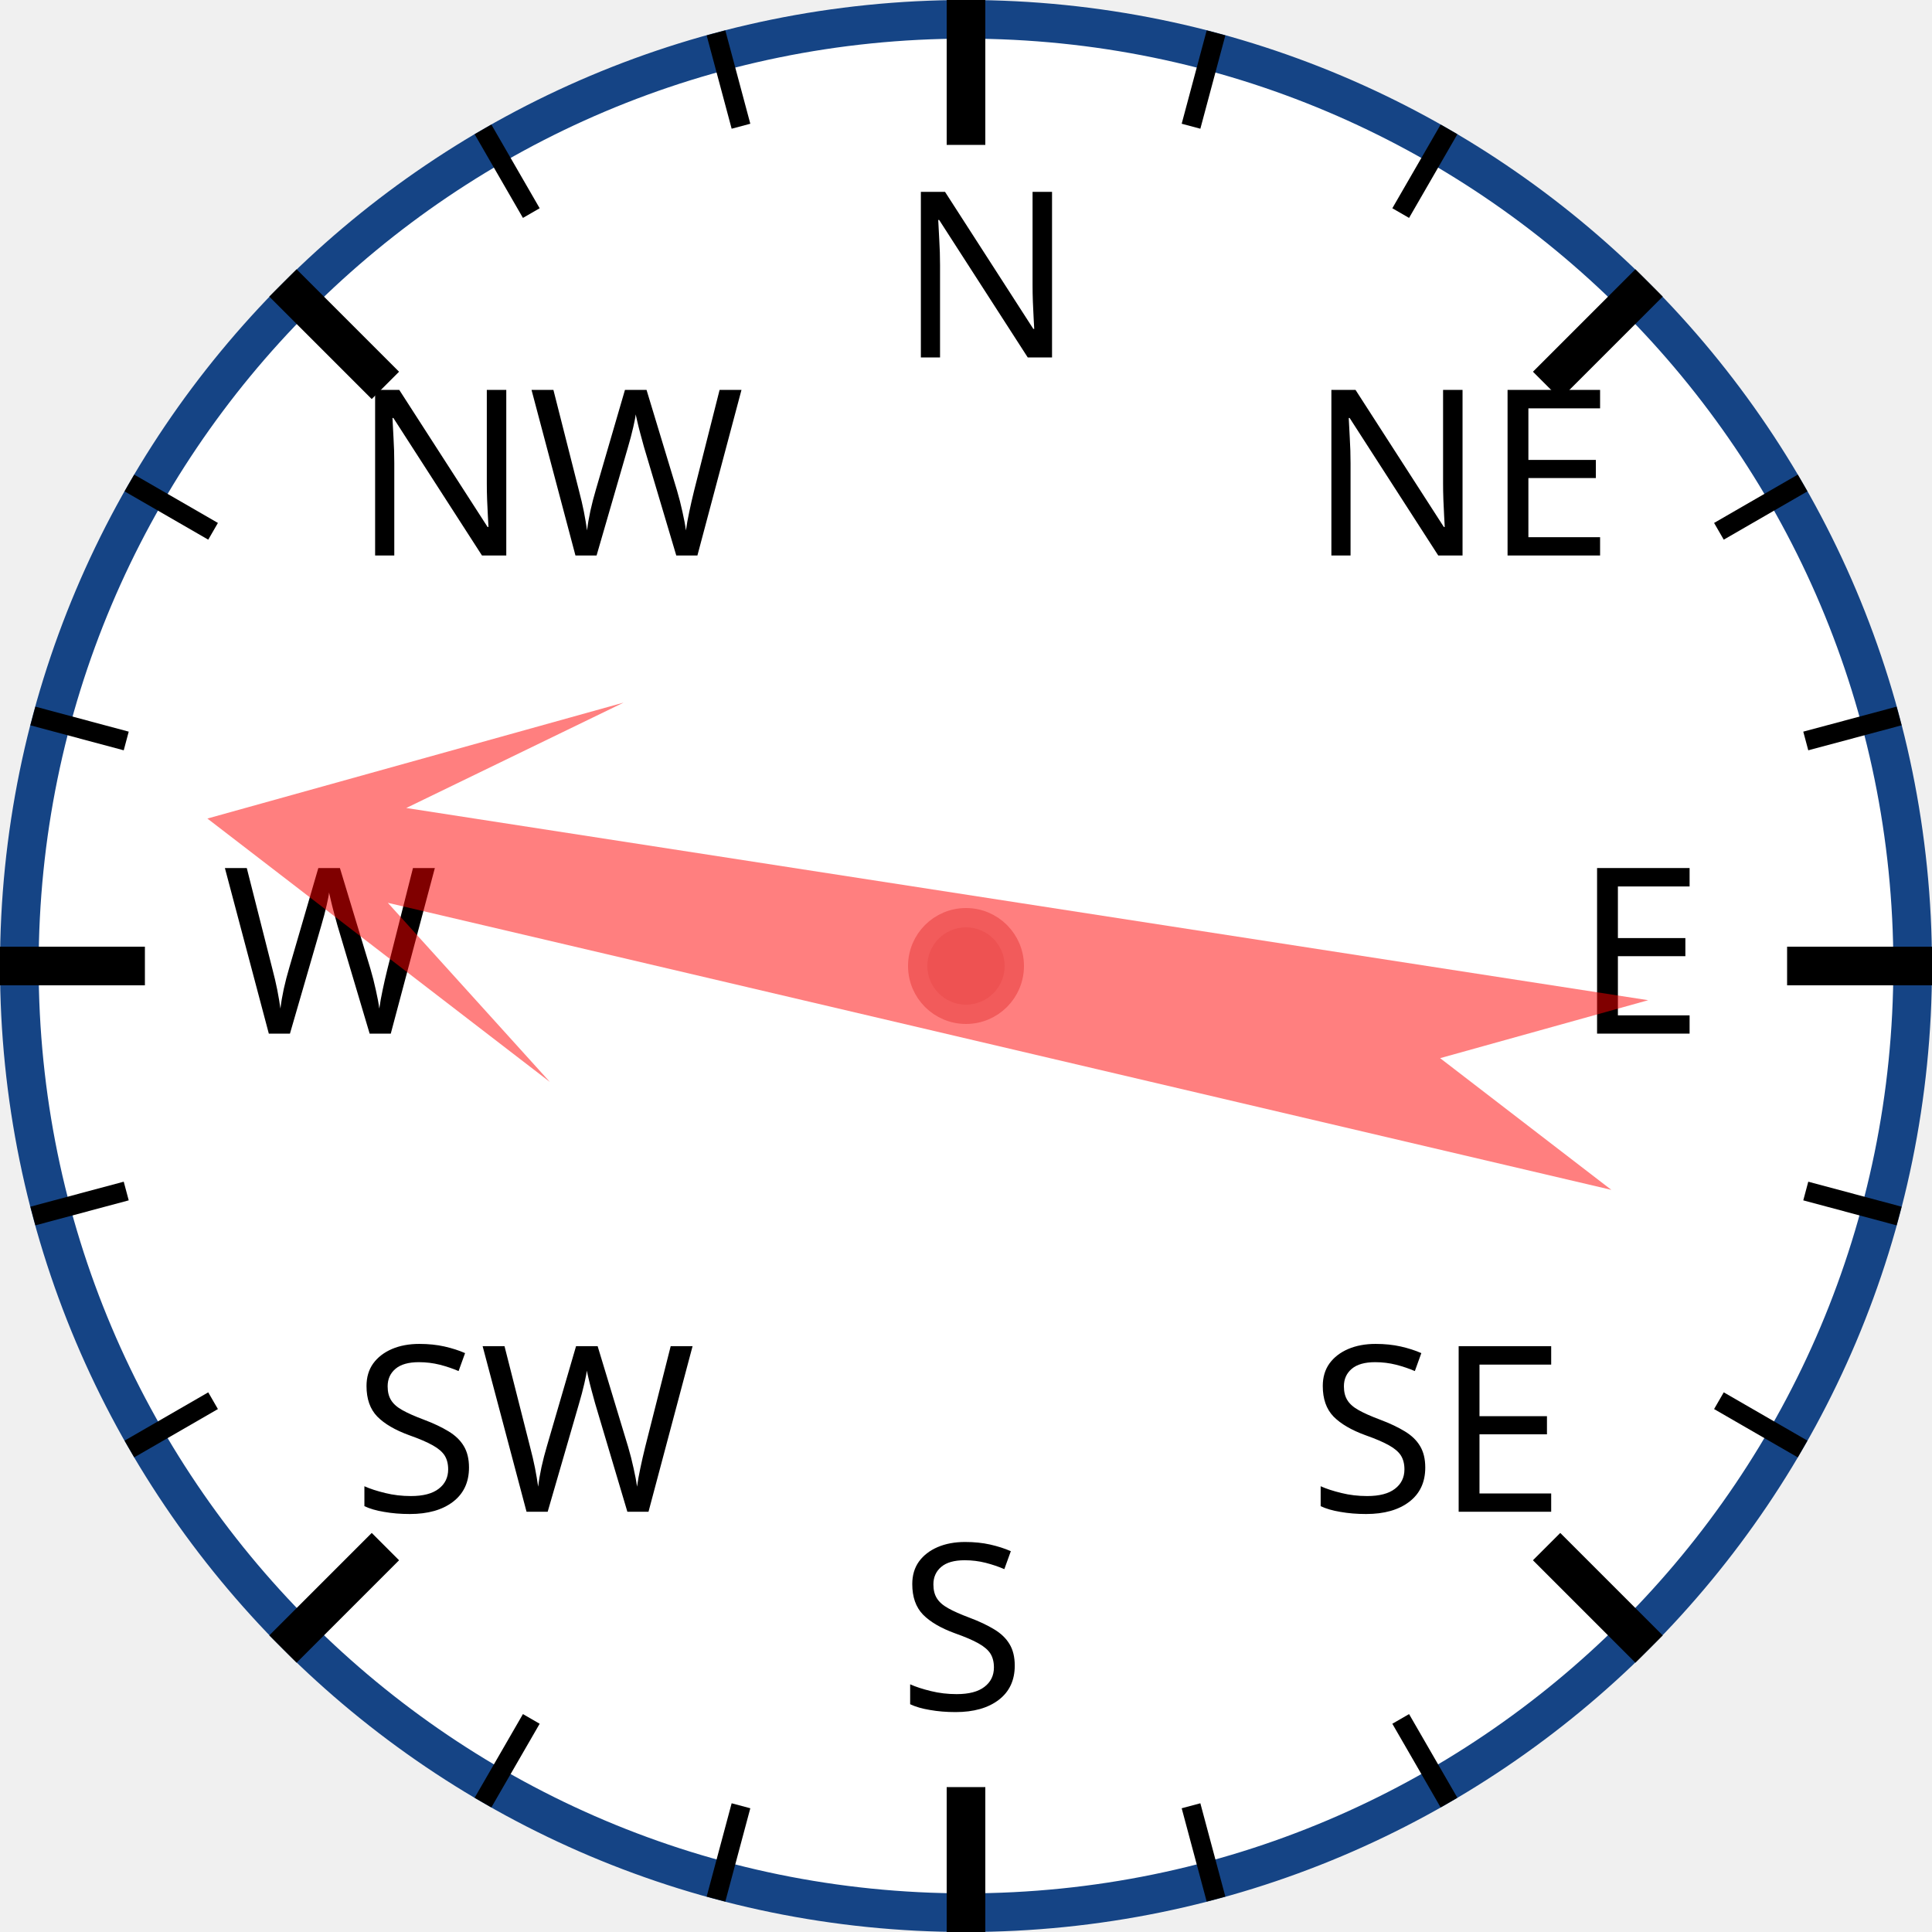
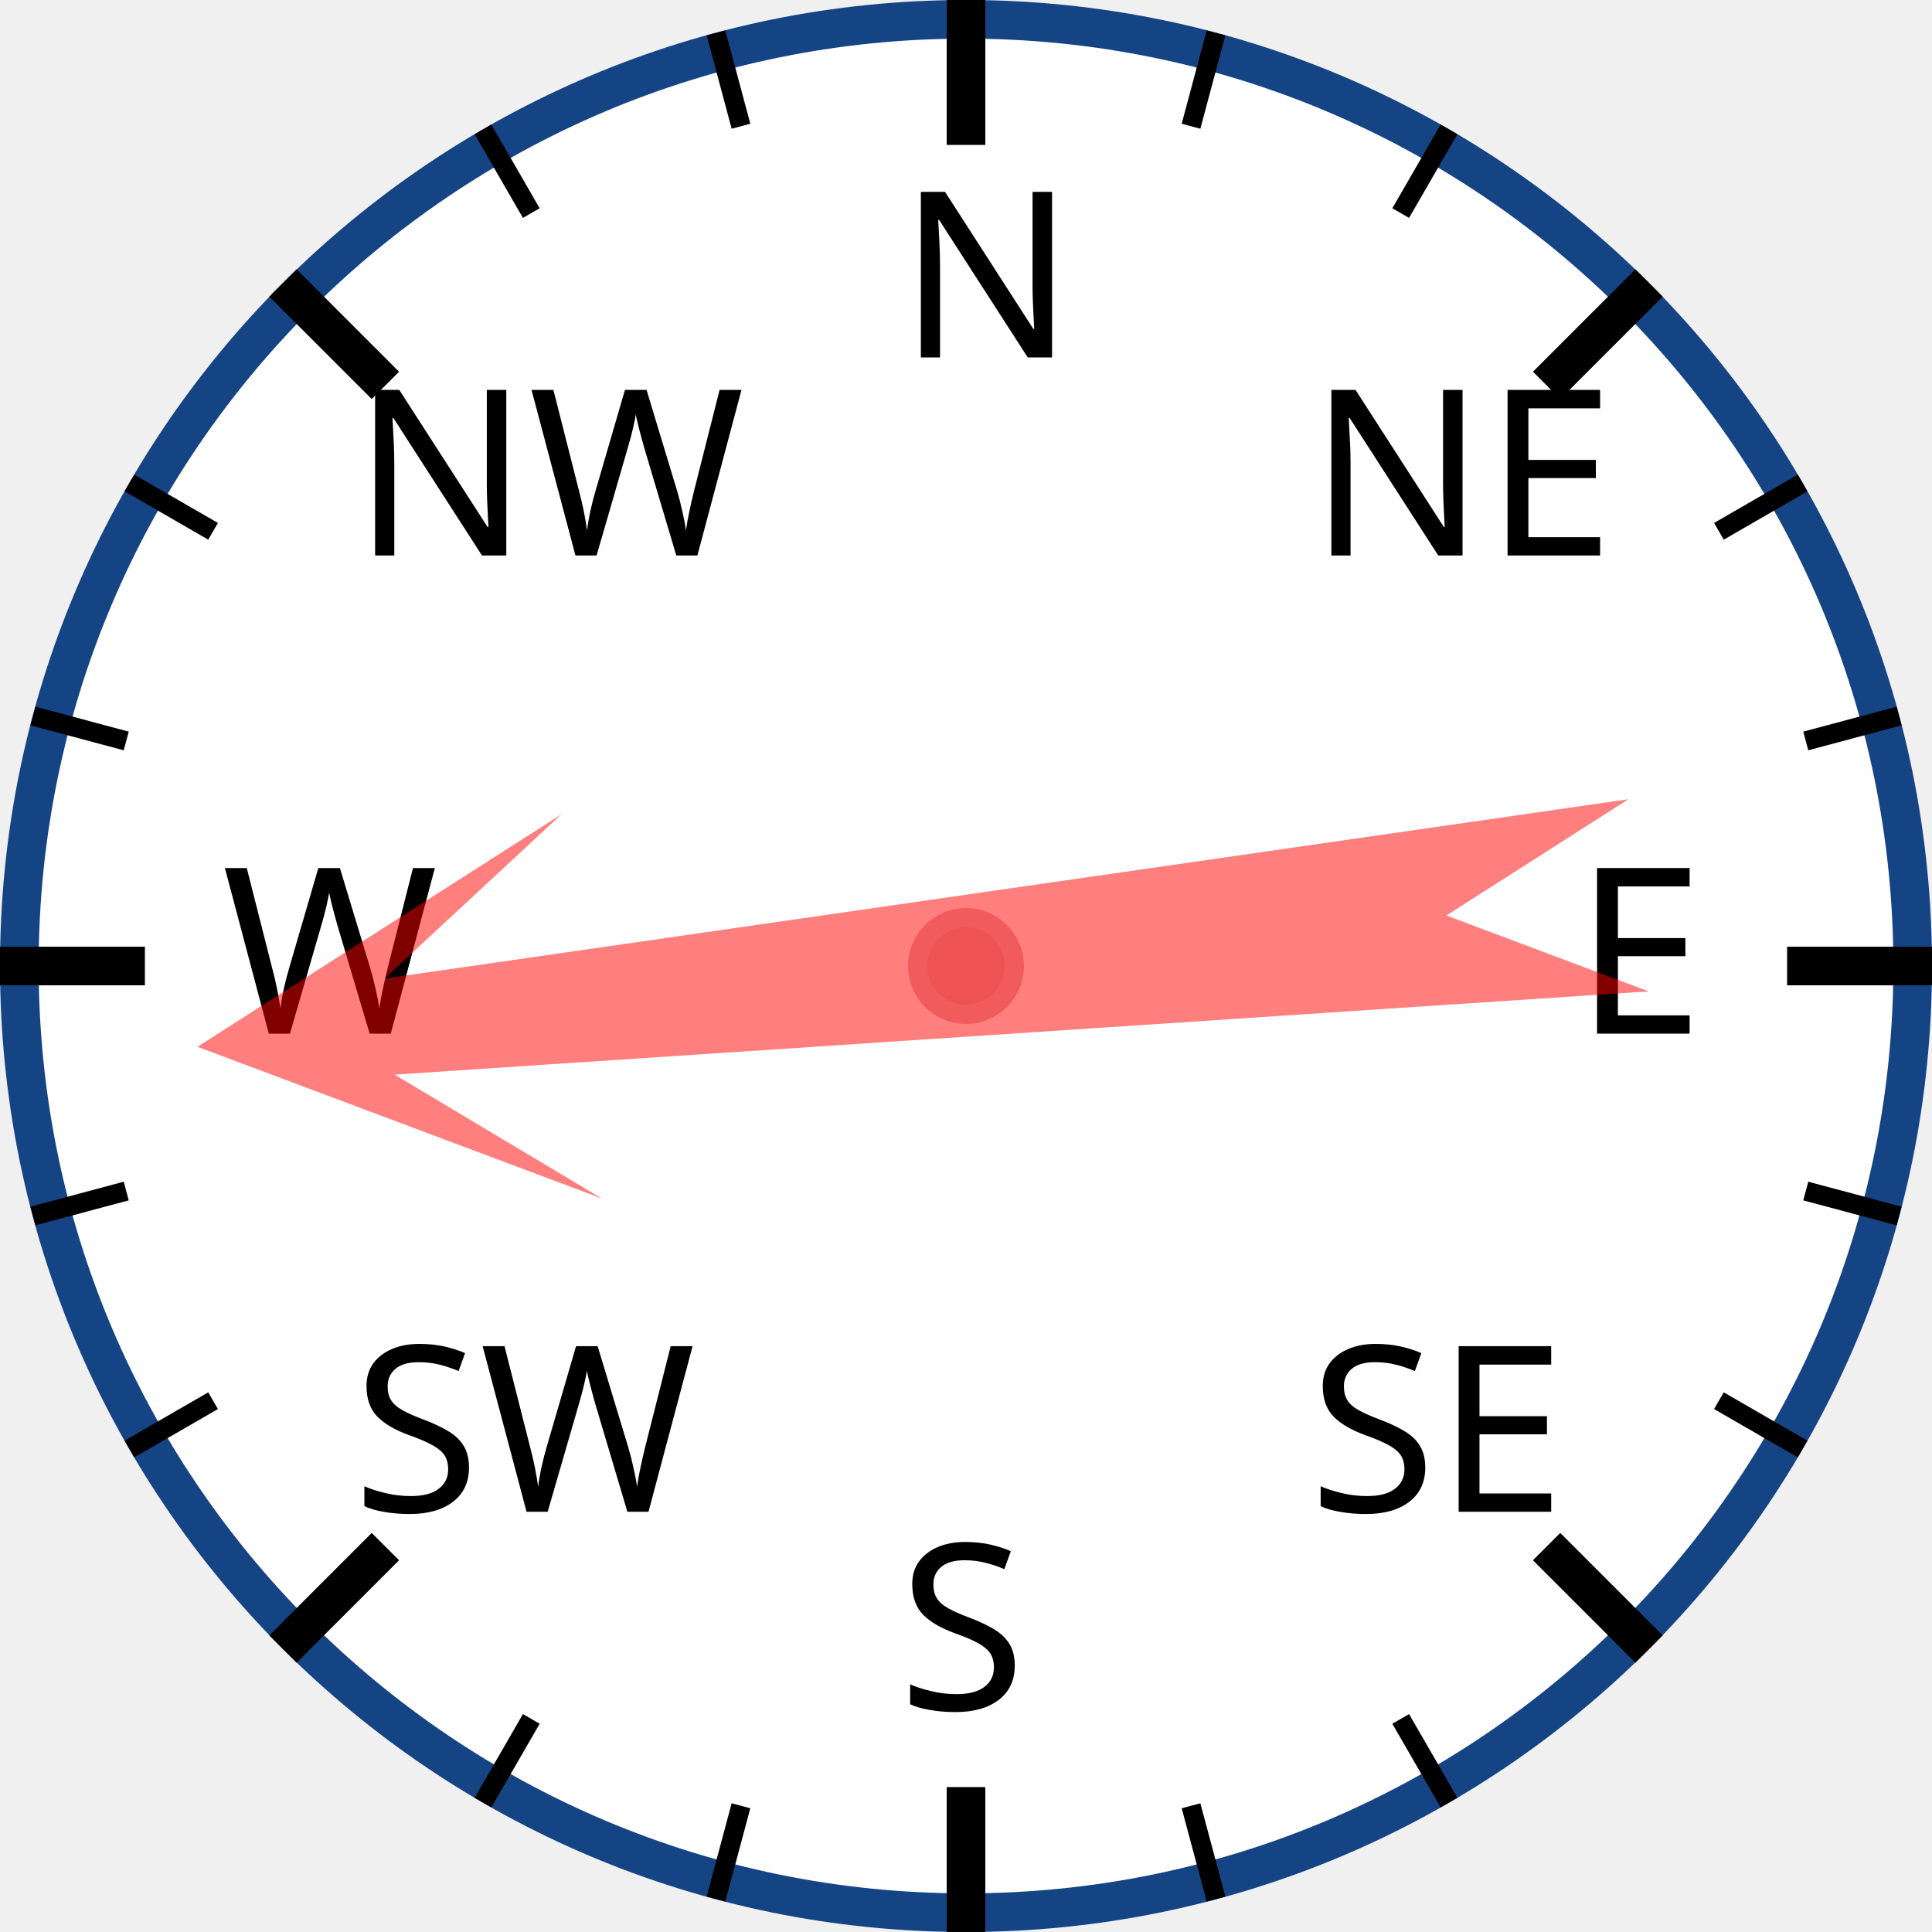
<svg xmlns="http://www.w3.org/2000/svg" width="120px" height="120px" viewBox="0 0 200 200">
  <circle cx="100" cy="100" r="98" style="fill: white; stroke: #154485; stroke-width: 4;" />
  <text x="93.0" y="37.0" style="font-family: sans-serif; font-size: 18pt;">N</text>
  <line x1="100.0" y1="0.0" x2="100.0" y2="15.0" style="stroke: black; stroke-width: 4;" />
  <line x1="74.118" y1="3.407" x2="76.706" y2="13.067" style="stroke: black; stroke-width: 2;" />
  <line x1="50" y1="13.397" x2="55" y2="22.058" style="stroke: black; stroke-width: 2;" />
  <text x="36.503" y="57.503" style="font-family: sans-serif; font-size: 18pt;">NW</text>
  <line x1="29.289" y1="29.289" x2="39.896" y2="39.896" style="stroke: black; stroke-width: 4;" />
  <line x1="13.397" y1="50" x2="22.058" y2="55" style="stroke: black; stroke-width: 2;" />
  <line x1="3.407" y1="74.118" x2="13.067" y2="76.706" style="stroke: black; stroke-width: 2;" />
  <text x="23.0" y="107.0" style="font-family: sans-serif; font-size: 18pt;">W</text>
  <line x1="0.0" y1="100.0" x2="15.0" y2="100.0" style="stroke: black; stroke-width: 4;" />
  <line x1="3.407" y1="125.882" x2="13.067" y2="123.294" style="stroke: black; stroke-width: 2;" />
  <line x1="13.397" y1="150" x2="22.058" y2="145" style="stroke: black; stroke-width: 2;" />
  <text x="36.503" y="156.497" style="font-family: sans-serif; font-size: 18pt;">SW</text>
  <line x1="29.289" y1="170.711" x2="39.896" y2="160.104" style="stroke: black; stroke-width: 4;" />
  <line x1="50" y1="186.603" x2="55" y2="177.942" style="stroke: black; stroke-width: 2;" />
  <line x1="74.118" y1="196.593" x2="76.706" y2="186.933" style="stroke: black; stroke-width: 2;" />
  <text x="93" y="177.0" style="font-family: sans-serif; font-size: 18pt;">S</text>
  <line x1="100" y1="200.0" x2="100" y2="185.0" style="stroke: black; stroke-width: 4;" />
  <line x1="125.882" y1="196.593" x2="123.294" y2="186.933" style="stroke: black; stroke-width: 2;" />
  <line x1="150.0" y1="186.603" x2="145.0" y2="177.942" style="stroke: black; stroke-width: 2;" />
  <text x="135.497" y="156.497" style="font-family: sans-serif; font-size: 18pt;">SE</text>
  <line x1="170.711" y1="170.711" x2="160.104" y2="160.104" style="stroke: black; stroke-width: 4;" />
  <line x1="186.603" y1="150" x2="177.942" y2="145" style="stroke: black; stroke-width: 2;" />
  <line x1="196.593" y1="125.882" x2="186.933" y2="123.294" style="stroke: black; stroke-width: 2;" />
  <text x="163.0" y="107" style="font-family: sans-serif; font-size: 18pt;">E</text>
  <line x1="200.0" y1="100" x2="185.0" y2="100" style="stroke: black; stroke-width: 4;" />
  <line x1="196.593" y1="74.118" x2="186.933" y2="76.706" style="stroke: black; stroke-width: 2;" />
  <line x1="186.603" y1="50" x2="177.942" y2="55" style="stroke: black; stroke-width: 2;" />
  <text x="135.497" y="57.503" style="font-family: sans-serif; font-size: 18pt;">NE</text>
  <line x1="170.711" y1="29.289" x2="160.104" y2="39.896" style="stroke: black; stroke-width: 4;" />
  <line x1="150" y1="13.397" x2="145" y2="22.058" style="stroke: black; stroke-width: 2;" />
  <line x1="125.882" y1="3.407" x2="123.294" y2="13.067" style="stroke: black; stroke-width: 2;" />
-   <polygon points="100 20 120 60 105 40 110 170 100 150 90 170 95 40 80 60" style="fill: red; fill-opacity: 0.5;" transform="rotate(281,100,100)" />
+   <polygon points="100 20 120 60 105 40 110 170 100 150 90 170 95 40 80 60" style="fill: red; fill-opacity: 0.5;" transform="rotate(264,100,100)" />
  <circle cx="100" cy="100" r="5" style="fill: #EE5252; stroke: #F25B5B; stroke-width: 2;" />
</svg>
